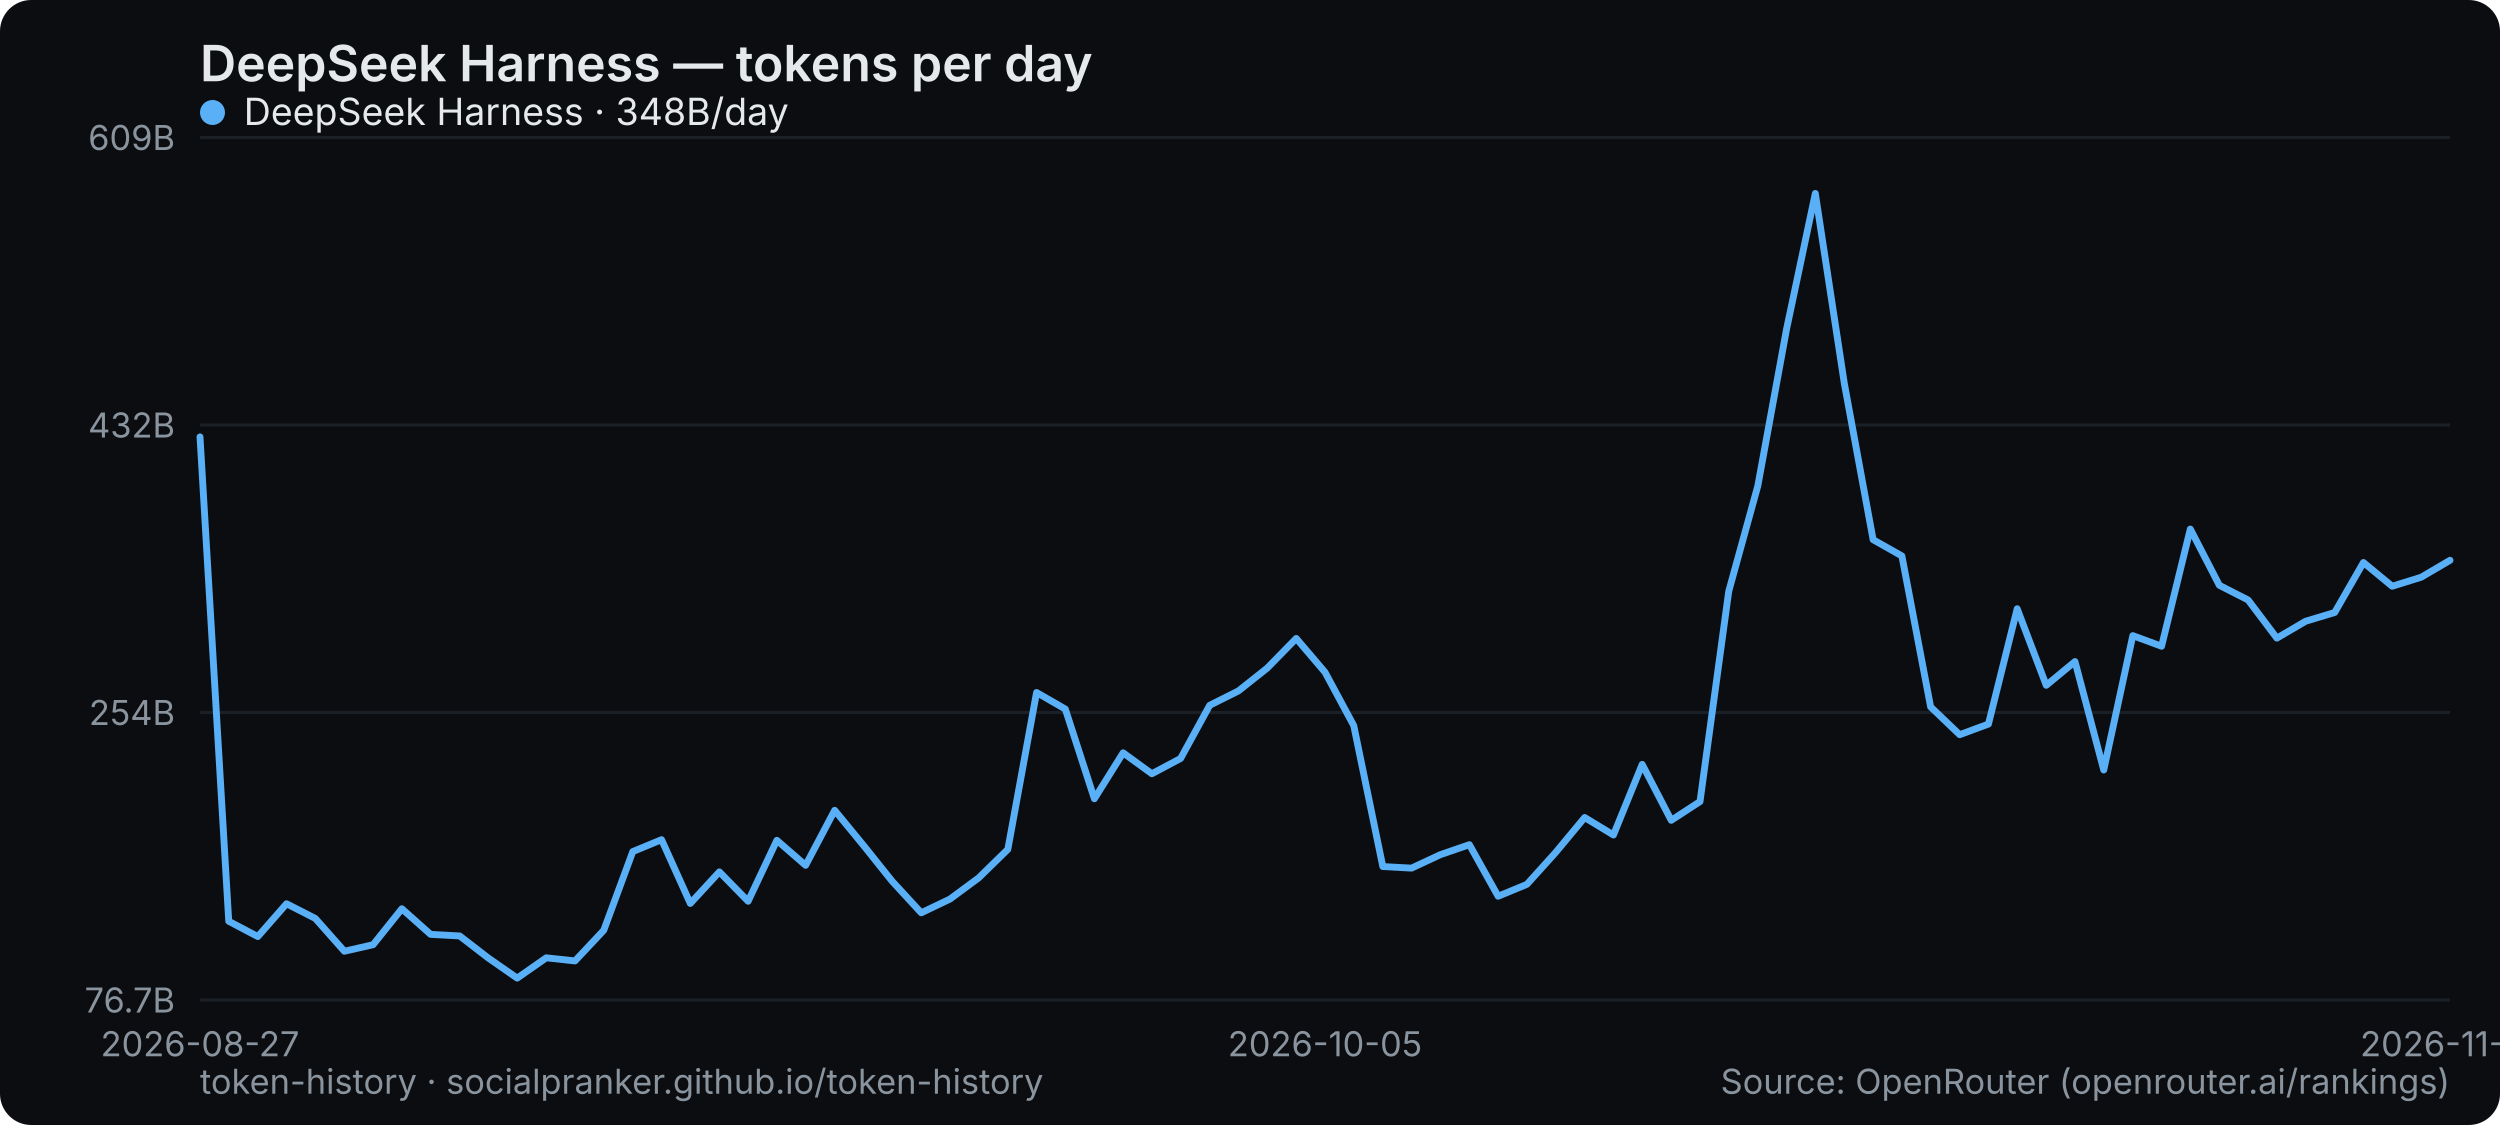
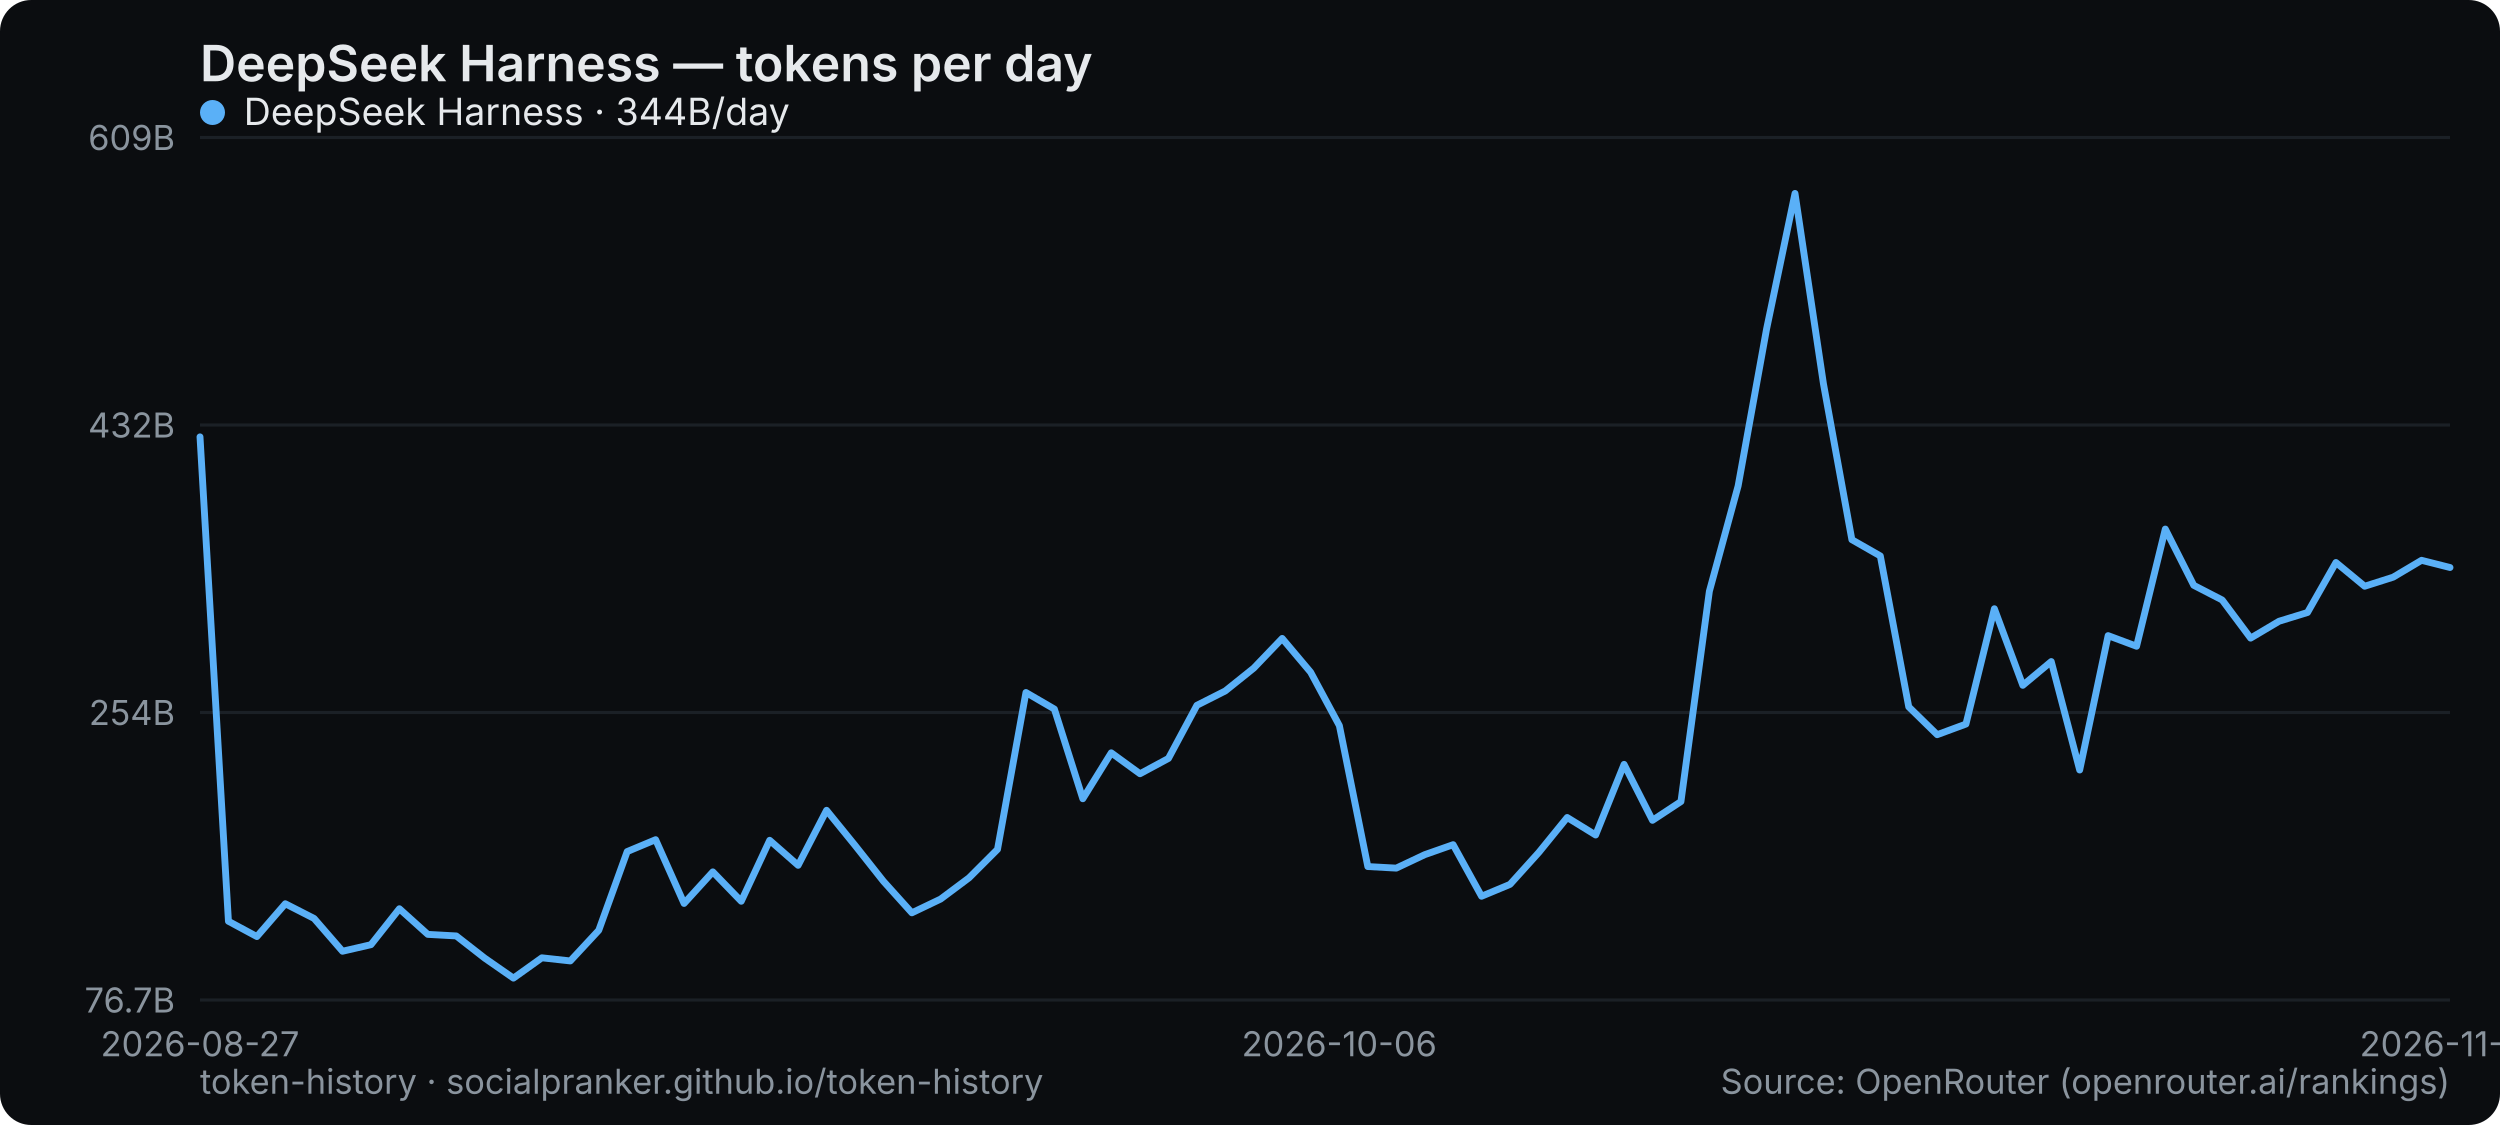
<svg xmlns="http://www.w3.org/2000/svg" width="800" height="360" viewBox="0 0 800 360" role="img" aria-label="DeepSeek Harness — tokens per day">
  <rect width="800" height="360" rx="10" fill="#0b0d10" />
  <text x="64" y="26" font-family="system-ui,-apple-system,Segoe UI,sans-serif" font-size="16" font-weight="600" fill="#e6e9ec">DeepSeek Harness — tokens per day</text>
  <line x1="64" y1="320" x2="784" y2="320" stroke="#1b2026" stroke-width="1" />
  <text x="56" y="324" text-anchor="end" font-family="system-ui,-apple-system,Segoe UI,sans-serif" font-size="11" fill="#8a949e">76.7B</text>
  <line x1="64" y1="228" x2="784" y2="228" stroke="#1b2026" stroke-width="1" />
  <text x="56" y="232" text-anchor="end" font-family="system-ui,-apple-system,Segoe UI,sans-serif" font-size="11" fill="#8a949e">254B</text>
  <line x1="64" y1="136" x2="784" y2="136" stroke="#1b2026" stroke-width="1" />
  <text x="56" y="140" text-anchor="end" font-family="system-ui,-apple-system,Segoe UI,sans-serif" font-size="11" fill="#8a949e">432B</text>
  <line x1="64" y1="44" x2="784" y2="44" stroke="#1b2026" stroke-width="1" />
  <text x="56" y="48" text-anchor="end" font-family="system-ui,-apple-system,Segoe UI,sans-serif" font-size="11" fill="#8a949e">609B</text>
  <text x="64" y="338" text-anchor="middle" font-family="system-ui,-apple-system,Segoe UI,sans-serif" font-size="11" fill="#8a949e">2026-08-27</text>
-   <text x="424" y="338" text-anchor="middle" font-family="system-ui,-apple-system,Segoe UI,sans-serif" font-size="11" fill="#8a949e">2026-10-05</text>
-   <text x="784" y="338" text-anchor="middle" font-family="system-ui,-apple-system,Segoe UI,sans-serif" font-size="11" fill="#8a949e">2026-11-13</text>
-   <polyline points="64.0,139.8 73.2,294.8 82.5,299.7 91.7,289.2 100.9,293.9 110.2,304.4 119.4,302.3 128.6,290.8 137.8,299.0 147.1,299.5 156.3,306.6 165.5,313.0 174.8,306.5 184.0,307.5 193.2,297.7 202.5,272.5 211.7,268.7 220.9,289.1 230.2,279.0 239.4,288.4 248.6,268.9 257.8,276.9 267.1,259.3 276.3,270.5 285.5,282.0 294.8,292.1 304.0,287.7 313.2,280.9 322.5,271.8 331.7,221.6 340.9,226.9 350.2,255.6 359.4,240.9 368.6,247.6 377.8,242.7 387.1,225.7 396.3,221.1 405.5,213.8 414.8,204.3 424.0,215.1 433.2,232.2 442.5,277.3 451.7,277.8 460.9,273.5 470.2,270.3 479.4,286.8 488.6,283.0 497.8,272.8 507.1,261.6 516.3,267.2 525.5,244.6 534.8,262.5 544.0,256.5 553.2,189.2 562.5,155.5 571.7,105.3 580.9,61.9 590.2,122.8 599.4,172.7 608.6,177.9 617.8,226.2 627.1,235.1 636.3,231.7 645.5,194.8 654.8,219.3 664.0,211.7 673.2,246.4 682.5,203.4 691.7,206.8 700.9,169.3 710.2,187.3 719.4,192.0 728.6,204.2 737.8,198.8 747.1,196.0 756.3,180.0 765.5,187.6 774.8,184.7 784.0,179.3" fill="none" stroke="#5ab0f7" stroke-width="2.2" stroke-linejoin="round" stroke-linecap="round" />
+   <text x="428.557" y="338" text-anchor="middle" font-family="system-ui,-apple-system,Segoe UI,sans-serif" font-size="11" fill="#8a949e">2026-10-06</text>
+   <text x="784" y="338" text-anchor="middle" font-family="system-ui,-apple-system,Segoe UI,sans-serif" font-size="11" fill="#8a949e">2026-11-14</text>
+   <polyline points="64.0,139.8 73.1,294.8 82.2,299.7 91.3,289.2 100.5,293.9 109.6,304.4 118.7,302.3 127.8,290.8 136.9,299.0 146.0,299.5 155.1,306.6 164.3,313.0 173.4,306.5 182.5,307.5 191.6,297.7 200.7,272.5 209.8,268.7 218.9,289.1 228.1,279.0 237.2,288.4 246.3,268.9 255.4,276.9 264.5,259.3 273.6,270.5 282.7,282.0 291.8,292.1 301.0,287.7 310.1,280.9 319.2,271.8 328.3,221.6 337.4,226.9 346.5,255.6 355.6,240.9 364.8,247.6 373.9,242.7 383.0,225.7 392.1,221.1 401.2,213.8 410.3,204.3 419.4,215.1 428.6,232.2 437.7,277.3 446.8,277.8 455.9,273.5 465.0,270.3 474.1,286.8 483.2,283.0 492.4,272.8 501.5,261.6 510.6,267.2 519.7,244.6 528.8,262.5 537.9,256.5 547.0,189.2 556.2,155.5 565.3,105.3 574.4,61.9 583.5,122.8 592.6,172.7 601.7,177.9 610.8,226.2 619.9,235.1 629.1,231.7 638.2,194.8 647.3,219.3 656.4,211.7 665.5,246.4 674.6,203.4 683.7,206.8 692.9,169.3 702.0,187.3 711.1,192.0 720.2,204.2 729.3,198.8 738.4,196.0 747.5,180.0 756.7,187.6 765.8,184.7 774.9,179.3 784.0,181.6" fill="none" stroke="#5ab0f7" stroke-width="2.2" stroke-linejoin="round" stroke-linecap="round" />
  <g font-family="system-ui,-apple-system,Segoe UI,sans-serif" font-size="12">
    <circle cx="68" cy="36" r="4" fill="#5ab0f7" />
-     <text x="78" y="40" fill="#e6e9ec">DeepSeek Harness · 348B/day</text>
+     <text x="78" y="40" fill="#e6e9ec">DeepSeek Harness · 344B/day</text>
  </g>
  <text x="64" y="350" font-family="system-ui,-apple-system,Segoe UI,sans-serif" font-size="11" fill="#8a949e">token-history · socialpranker.github.io/token-history</text>
  <text x="784" y="350" text-anchor="end" font-family="system-ui,-apple-system,Segoe UI,sans-serif" font-size="11" fill="#8a949e">Source: OpenRouter (openrouter.ai/rankings)</text>
</svg>
